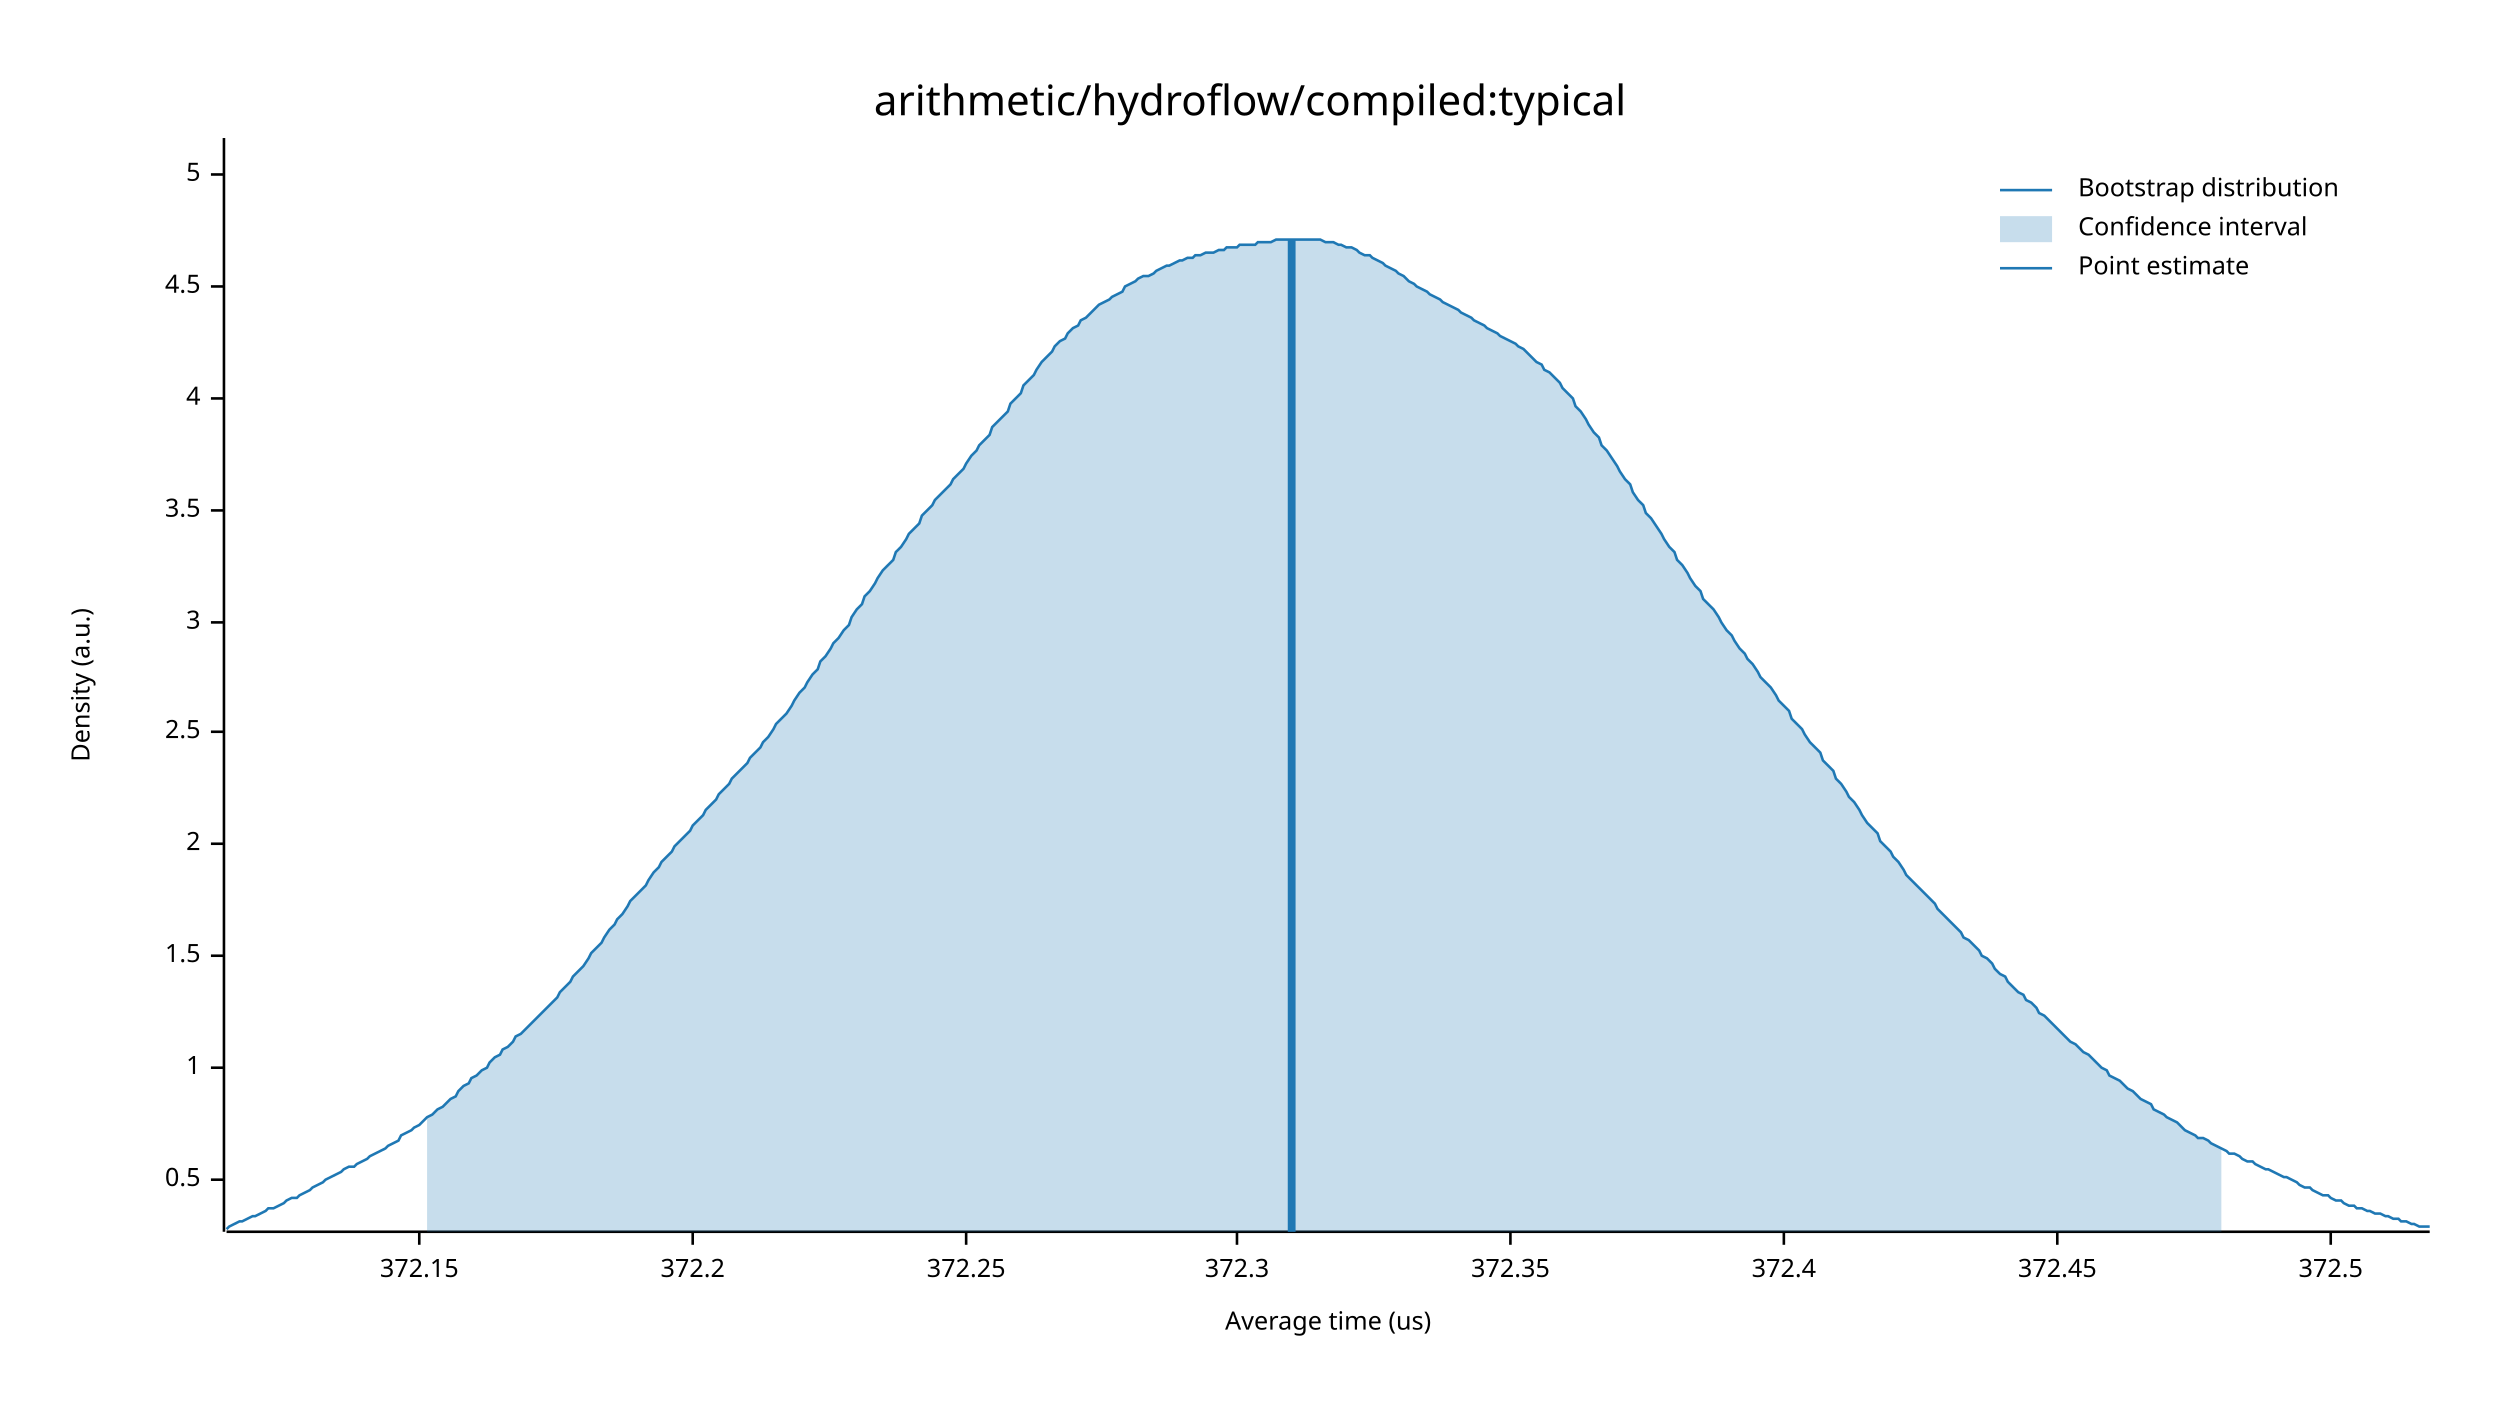
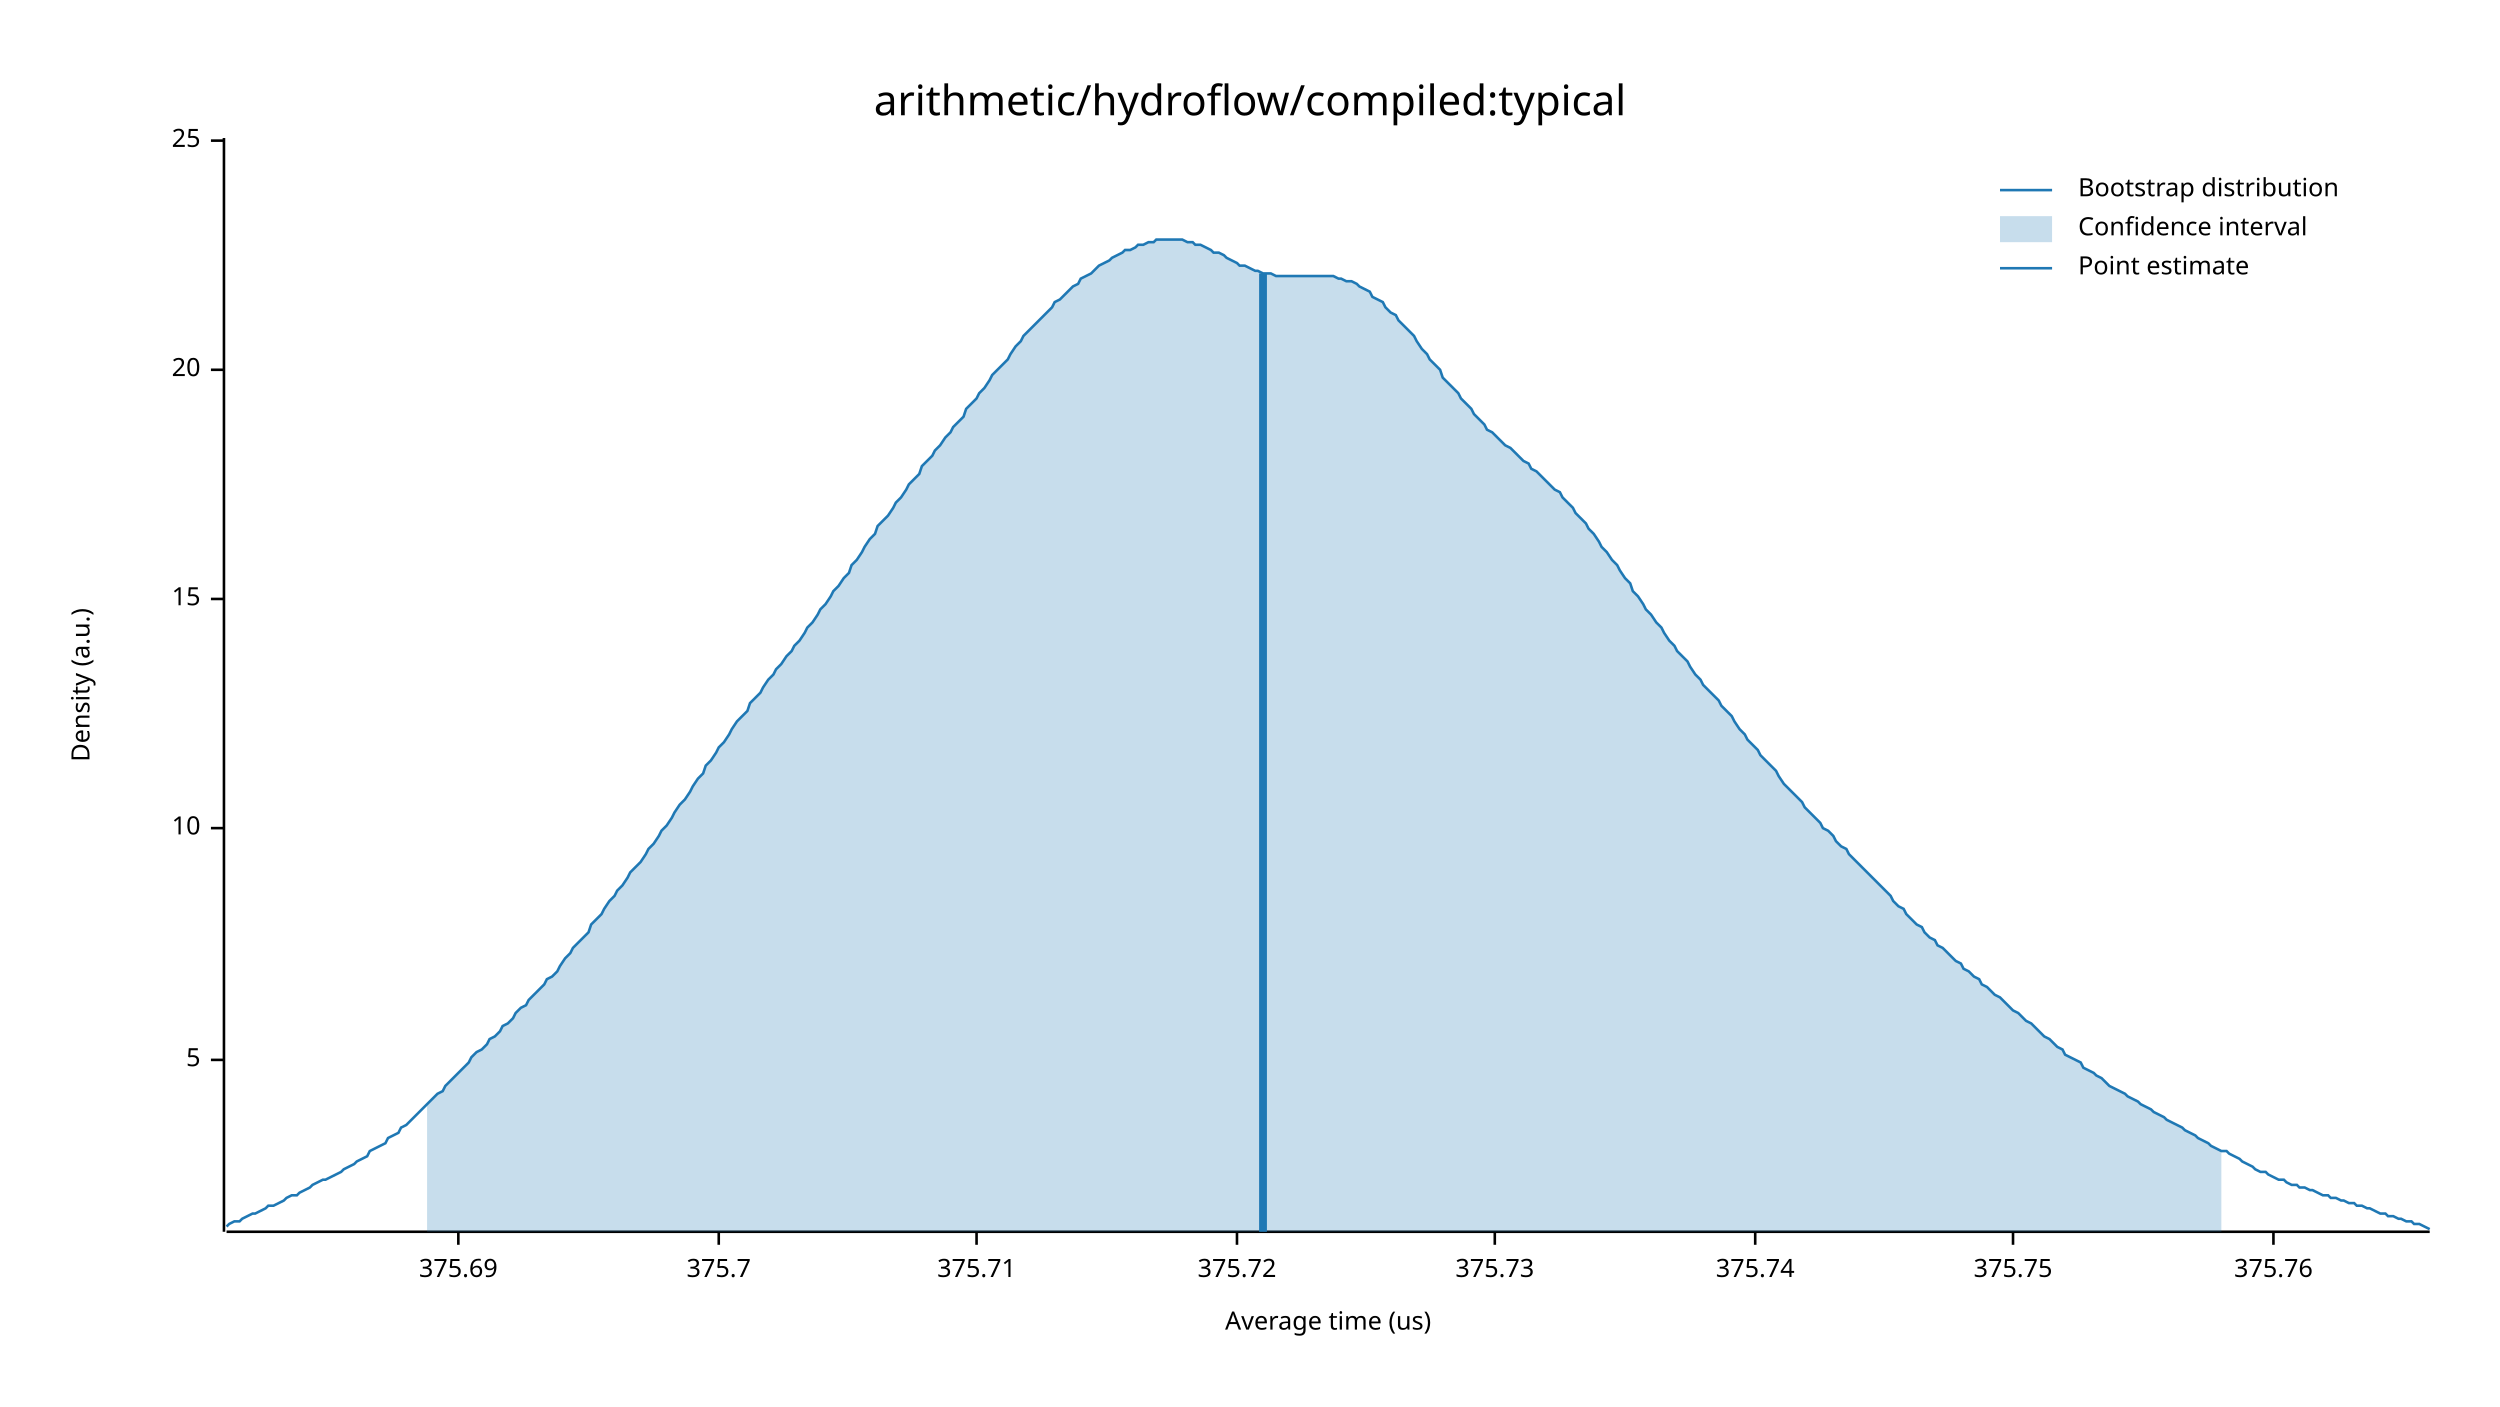
<svg xmlns="http://www.w3.org/2000/svg" width="960" height="540" viewBox="0 0 960 540">
  <text x="480" y="32" dy="0.76em" text-anchor="middle" font-family="sans-serif" font-size="16.129" opacity="1" fill="#000000">
arithmetic/hydroflow/compiled:typical
</text>
  <text x="27" y="263" dy="0.76em" text-anchor="middle" font-family="sans-serif" font-size="9.677" opacity="1" fill="#000000" transform="rotate(270, 27, 263)">
Density (a.u.)
</text>
  <text x="510" y="513" dy="-0.5ex" text-anchor="middle" font-family="sans-serif" font-size="9.677" opacity="1" fill="#000000">
Average time (us)
</text>
  <polyline fill="none" opacity="1" stroke="#000000" stroke-width="1" points="86,53 86,473 " />
-   <text x="77" y="453" dy="0.5ex" text-anchor="end" font-family="sans-serif" font-size="9.677" opacity="1" fill="#000000">
- 0.5
- </text>
-   <polyline fill="none" opacity="1" stroke="#000000" stroke-width="1" points="81,453 86,453 " />
-   <text x="77" y="410" dy="0.5ex" text-anchor="end" font-family="sans-serif" font-size="9.677" opacity="1" fill="#000000">
- 1
- </text>
-   <polyline fill="none" opacity="1" stroke="#000000" stroke-width="1" points="81,410 86,410 " />
-   <text x="77" y="367" dy="0.5ex" text-anchor="end" font-family="sans-serif" font-size="9.677" opacity="1" fill="#000000">
- 1.5
- </text>
-   <polyline fill="none" opacity="1" stroke="#000000" stroke-width="1" points="81,367 86,367 " />
-   <text x="77" y="324" dy="0.5ex" text-anchor="end" font-family="sans-serif" font-size="9.677" opacity="1" fill="#000000">
- 2
- </text>
-   <polyline fill="none" opacity="1" stroke="#000000" stroke-width="1" points="81,324 86,324 " />
-   <text x="77" y="281" dy="0.5ex" text-anchor="end" font-family="sans-serif" font-size="9.677" opacity="1" fill="#000000">
- 2.5
- </text>
-   <polyline fill="none" opacity="1" stroke="#000000" stroke-width="1" points="81,281 86,281 " />
-   <text x="77" y="239" dy="0.5ex" text-anchor="end" font-family="sans-serif" font-size="9.677" opacity="1" fill="#000000">
- 3
- </text>
-   <polyline fill="none" opacity="1" stroke="#000000" stroke-width="1" points="81,239 86,239 " />
-   <text x="77" y="196" dy="0.5ex" text-anchor="end" font-family="sans-serif" font-size="9.677" opacity="1" fill="#000000">
- 3.5
- </text>
-   <polyline fill="none" opacity="1" stroke="#000000" stroke-width="1" points="81,196 86,196 " />
-   <text x="77" y="153" dy="0.5ex" text-anchor="end" font-family="sans-serif" font-size="9.677" opacity="1" fill="#000000">
- 4
- </text>
-   <polyline fill="none" opacity="1" stroke="#000000" stroke-width="1" points="81,153 86,153 " />
-   <text x="77" y="110" dy="0.5ex" text-anchor="end" font-family="sans-serif" font-size="9.677" opacity="1" fill="#000000">
- 4.5
- </text>
-   <polyline fill="none" opacity="1" stroke="#000000" stroke-width="1" points="81,110 86,110 " />
-   <text x="77" y="67" dy="0.5ex" text-anchor="end" font-family="sans-serif" font-size="9.677" opacity="1" fill="#000000">
+   <text x="77" y="407" dy="0.5ex" text-anchor="end" font-family="sans-serif" font-size="9.677" opacity="1" fill="#000000">
5
</text>
-   <polyline fill="none" opacity="1" stroke="#000000" stroke-width="1" points="81,67 86,67 " />
+   <polyline fill="none" opacity="1" stroke="#000000" stroke-width="1" points="81,407 86,407 " />
+   <text x="77" y="318" dy="0.5ex" text-anchor="end" font-family="sans-serif" font-size="9.677" opacity="1" fill="#000000">
+ 10
+ </text>
+   <polyline fill="none" opacity="1" stroke="#000000" stroke-width="1" points="81,318 86,318 " />
+   <text x="77" y="230" dy="0.5ex" text-anchor="end" font-family="sans-serif" font-size="9.677" opacity="1" fill="#000000">
+ 15
+ </text>
+   <polyline fill="none" opacity="1" stroke="#000000" stroke-width="1" points="81,230 86,230 " />
+   <text x="77" y="142" dy="0.5ex" text-anchor="end" font-family="sans-serif" font-size="9.677" opacity="1" fill="#000000">
+ 20
+ </text>
+   <polyline fill="none" opacity="1" stroke="#000000" stroke-width="1" points="81,142 86,142 " />
+   <text x="77" y="54" dy="0.5ex" text-anchor="end" font-family="sans-serif" font-size="9.677" opacity="1" fill="#000000">
+ 25
+ </text>
+   <polyline fill="none" opacity="1" stroke="#000000" stroke-width="1" points="81,54 86,54 " />
  <polyline fill="none" opacity="1" stroke="#000000" stroke-width="1" points="87,473 933,473 " />
-   <text x="161" y="483" dy="0.76em" text-anchor="middle" font-family="sans-serif" font-size="9.677" opacity="1" fill="#000000">
- 372.15
+   <text x="176" y="483" dy="0.76em" text-anchor="middle" font-family="sans-serif" font-size="9.677" opacity="1" fill="#000000">
+ 375.69
</text>
-   <polyline fill="none" opacity="1" stroke="#000000" stroke-width="1" points="161,473 161,478 " />
-   <text x="266" y="483" dy="0.76em" text-anchor="middle" font-family="sans-serif" font-size="9.677" opacity="1" fill="#000000">
- 372.2
+   <polyline fill="none" opacity="1" stroke="#000000" stroke-width="1" points="176,473 176,478 " />
+   <text x="276" y="483" dy="0.76em" text-anchor="middle" font-family="sans-serif" font-size="9.677" opacity="1" fill="#000000">
+ 375.7
</text>
-   <polyline fill="none" opacity="1" stroke="#000000" stroke-width="1" points="266,473 266,478 " />
-   <text x="371" y="483" dy="0.76em" text-anchor="middle" font-family="sans-serif" font-size="9.677" opacity="1" fill="#000000">
- 372.25
+   <polyline fill="none" opacity="1" stroke="#000000" stroke-width="1" points="276,473 276,478 " />
+   <text x="375" y="483" dy="0.76em" text-anchor="middle" font-family="sans-serif" font-size="9.677" opacity="1" fill="#000000">
+ 375.71
</text>
-   <polyline fill="none" opacity="1" stroke="#000000" stroke-width="1" points="371,473 371,478 " />
+   <polyline fill="none" opacity="1" stroke="#000000" stroke-width="1" points="375,473 375,478 " />
  <text x="475" y="483" dy="0.76em" text-anchor="middle" font-family="sans-serif" font-size="9.677" opacity="1" fill="#000000">
- 372.3
+ 375.72
</text>
  <polyline fill="none" opacity="1" stroke="#000000" stroke-width="1" points="475,473 475,478 " />
-   <text x="580" y="483" dy="0.76em" text-anchor="middle" font-family="sans-serif" font-size="9.677" opacity="1" fill="#000000">
- 372.35
+   <text x="574" y="483" dy="0.76em" text-anchor="middle" font-family="sans-serif" font-size="9.677" opacity="1" fill="#000000">
+ 375.73
</text>
-   <polyline fill="none" opacity="1" stroke="#000000" stroke-width="1" points="580,473 580,478 " />
-   <text x="685" y="483" dy="0.76em" text-anchor="middle" font-family="sans-serif" font-size="9.677" opacity="1" fill="#000000">
- 372.4
+   <polyline fill="none" opacity="1" stroke="#000000" stroke-width="1" points="574,473 574,478 " />
+   <text x="674" y="483" dy="0.76em" text-anchor="middle" font-family="sans-serif" font-size="9.677" opacity="1" fill="#000000">
+ 375.74
</text>
-   <polyline fill="none" opacity="1" stroke="#000000" stroke-width="1" points="685,473 685,478 " />
-   <text x="790" y="483" dy="0.76em" text-anchor="middle" font-family="sans-serif" font-size="9.677" opacity="1" fill="#000000">
- 372.45
+   <polyline fill="none" opacity="1" stroke="#000000" stroke-width="1" points="674,473 674,478 " />
+   <text x="773" y="483" dy="0.76em" text-anchor="middle" font-family="sans-serif" font-size="9.677" opacity="1" fill="#000000">
+ 375.75
</text>
-   <polyline fill="none" opacity="1" stroke="#000000" stroke-width="1" points="790,473 790,478 " />
-   <text x="895" y="483" dy="0.76em" text-anchor="middle" font-family="sans-serif" font-size="9.677" opacity="1" fill="#000000">
- 372.5
+   <polyline fill="none" opacity="1" stroke="#000000" stroke-width="1" points="773,473 773,478 " />
+   <text x="873" y="483" dy="0.76em" text-anchor="middle" font-family="sans-serif" font-size="9.677" opacity="1" fill="#000000">
+ 375.76
</text>
-   <polyline fill="none" opacity="1" stroke="#000000" stroke-width="1" points="895,473 895,478 " />
-   <polyline fill="none" opacity="1" stroke="#1F78B4" stroke-width="1" points="87,472 88,471 90,470 92,469 93,469 95,468 97,467 98,467 100,466 102,465 103,464 105,464 107,463 109,462 110,461 112,460 114,460 115,459 117,458 119,457 120,456 122,455 124,454 125,453 127,452 129,451 131,450 132,449 134,448 136,448 137,447 139,446 141,445 142,444 144,443 146,442 148,441 149,440 151,439 153,438 154,436 156,435 158,434 159,433 161,432 163,430 164,429 166,428 168,426 170,425 171,424 173,422 175,421 176,419 178,417 180,416 181,414 183,413 185,411 187,410 188,408 190,406 192,405 193,403 195,402 197,400 198,398 200,397 202,395 203,394 205,392 207,390 209,388 210,387 212,385 214,383 215,381 217,379 219,377 220,375 222,373 224,371 226,368 227,366 229,364 231,362 232,360 234,357 236,355 237,353 239,351 241,348 242,346 244,344 246,342 248,340 249,338 251,335 253,333 254,331 256,329 258,327 259,325 261,323 263,321 265,319 266,317 268,315 270,313 271,311 273,309 275,307 276,305 278,303 280,301 281,299 283,297 285,295 287,293 288,291 290,289 292,287 293,285 295,283 297,280 298,278 300,276 302,274 304,271 305,269 307,266 309,264 310,262 312,259 314,257 315,254 317,252 319,249 320,247 322,245 324,242 326,240 327,237 329,234 331,232 332,229 334,227 336,224 337,222 339,219 341,217 343,215 344,212 346,210 348,207 349,205 351,203 353,201 354,198 356,196 358,194 359,192 361,190 363,188 365,186 366,184 368,182 370,180 371,178 373,175 375,173 376,171 378,169 380,167 381,164 383,162 385,160 387,158 388,155 390,153 392,151 393,148 395,146 397,144 398,142 400,139 402,137 404,135 405,133 407,131 409,130 410,128 412,126 414,125 415,123 417,122 419,120 420,119 422,117 424,116 426,115 427,114 429,113 431,112 432,110 434,109 436,108 437,107 439,106 441,106 443,105 444,104 446,103 448,102 449,102 451,101 453,100 454,100 456,99 458,99 459,98 461,98 463,97 465,97 466,97 468,96 470,96 471,95 473,95 475,95 476,94 478,94 480,94 482,94 483,93 485,93 487,93 488,93 490,92 492,92 493,92 495,92 497,92 498,92 500,92 502,92 504,92 505,92 507,92 509,93 510,93 512,93 514,94 515,94 517,95 519,95 521,96 522,97 524,98 526,98 527,99 529,100 531,101 532,102 534,103 536,104 537,105 539,106 541,108 543,109 544,110 546,111 548,112 549,113 551,114 553,115 554,116 556,117 558,118 560,119 561,120 563,121 565,122 566,123 568,124 570,125 571,126 573,127 575,128 576,129 578,130 580,131 582,132 583,133 585,134 587,136 588,137 590,139 592,140 593,142 595,143 597,145 599,147 600,149 602,151 604,153 605,156 607,158 609,161 610,163 612,166 614,168 615,171 617,173 619,176 621,179 622,181 624,184 626,186 627,189 629,192 631,194 632,197 634,199 636,202 638,205 639,207 641,210 643,212 644,215 646,217 648,220 649,222 651,225 653,227 654,230 656,232 658,234 660,237 661,239 663,242 665,244 666,246 668,249 670,251 671,253 673,255 675,258 676,260 678,262 680,264 682,267 683,269 685,271 687,273 688,276 690,278 692,280 693,282 695,285 697,287 699,289 700,292 702,294 704,296 705,299 707,301 709,304 710,306 712,308 714,311 715,313 717,316 719,318 721,320 722,323 724,325 726,327 727,329 729,331 731,334 732,336 734,338 736,340 738,342 739,343 741,345 743,347 744,349 746,351 748,353 749,354 751,356 753,358 754,360 756,361 758,363 760,365 761,367 763,368 765,370 766,372 768,374 770,375 771,377 773,379 775,381 777,382 778,384 780,385 782,387 783,389 785,390 787,392 788,393 790,395 792,397 793,398 795,400 797,401 799,403 800,404 802,405 804,407 805,408 807,410 809,411 810,413 812,414 814,415 816,417 817,418 819,419 821,421 822,422 824,423 826,424 827,426 829,427 831,428 832,429 834,430 836,431 838,433 839,434 841,435 843,436 844,437 846,437 848,438 849,439 851,440 853,441 855,442 856,443 858,443 860,444 861,445 863,446 865,446 866,447 868,448 870,449 871,449 873,450 875,451 877,452 878,452 880,453 882,454 883,455 885,456 887,456 888,457 890,458 892,459 894,459 895,460 897,461 899,461 900,462 902,463 904,463 905,464 907,464 909,465 910,465 912,466 914,466 916,467 917,467 919,468 921,468 922,469 924,469 926,470 927,470 929,471 931,471 933,471 " />
-   <polygon opacity="0.25" fill="#1F78B4" points="164,429 166,428 168,426 170,425 171,424 173,422 175,421 176,419 178,417 180,416 181,414 183,413 185,411 187,410 188,408 190,406 192,405 193,403 195,402 197,400 198,398 200,397 202,395 203,394 205,392 207,390 209,388 210,387 212,385 214,383 215,381 217,379 219,377 220,375 222,373 224,371 226,368 227,366 229,364 231,362 232,360 234,357 236,355 237,353 239,351 241,348 242,346 244,344 246,342 248,340 249,338 251,335 253,333 254,331 256,329 258,327 259,325 261,323 263,321 265,319 266,317 268,315 270,313 271,311 273,309 275,307 276,305 278,303 280,301 281,299 283,297 285,295 287,293 288,291 290,289 292,287 293,285 295,283 297,280 298,278 300,276 302,274 304,271 305,269 307,266 309,264 310,262 312,259 314,257 315,254 317,252 319,249 320,247 322,245 324,242 326,240 327,237 329,234 331,232 332,229 334,227 336,224 337,222 339,219 341,217 343,215 344,212 346,210 348,207 349,205 351,203 353,201 354,198 356,196 358,194 359,192 361,190 363,188 365,186 366,184 368,182 370,180 371,178 373,175 375,173 376,171 378,169 380,167 381,164 383,162 385,160 387,158 388,155 390,153 392,151 393,148 395,146 397,144 398,142 400,139 402,137 404,135 405,133 407,131 409,130 410,128 412,126 414,125 415,123 417,122 419,120 420,119 422,117 424,116 426,115 427,114 429,113 431,112 432,110 434,109 436,108 437,107 439,106 441,106 443,105 444,104 446,103 448,102 449,102 451,101 453,100 454,100 456,99 458,99 459,98 461,98 463,97 465,97 466,97 468,96 470,96 471,95 473,95 475,95 476,94 478,94 480,94 482,94 483,93 485,93 487,93 488,93 490,92 492,92 493,92 495,92 497,92 498,92 500,92 502,92 504,92 505,92 507,92 509,93 510,93 512,93 514,94 515,94 517,95 519,95 521,96 522,97 524,98 526,98 527,99 529,100 531,101 532,102 534,103 536,104 537,105 539,106 541,108 543,109 544,110 546,111 548,112 549,113 551,114 553,115 554,116 556,117 558,118 560,119 561,120 563,121 565,122 566,123 568,124 570,125 571,126 573,127 575,128 576,129 578,130 580,131 582,132 583,133 585,134 587,136 588,137 590,139 592,140 593,142 595,143 597,145 599,147 600,149 602,151 604,153 605,156 607,158 609,161 610,163 612,166 614,168 615,171 617,173 619,176 621,179 622,181 624,184 626,186 627,189 629,192 631,194 632,197 634,199 636,202 638,205 639,207 641,210 643,212 644,215 646,217 648,220 649,222 651,225 653,227 654,230 656,232 658,234 660,237 661,239 663,242 665,244 666,246 668,249 670,251 671,253 673,255 675,258 676,260 678,262 680,264 682,267 683,269 685,271 687,273 688,276 690,278 692,280 693,282 695,285 697,287 699,289 700,292 702,294 704,296 705,299 707,301 709,304 710,306 712,308 714,311 715,313 717,316 719,318 721,320 722,323 724,325 726,327 727,329 729,331 731,334 732,336 734,338 736,340 738,342 739,343 741,345 743,347 744,349 746,351 748,353 749,354 751,356 753,358 754,360 756,361 758,363 760,365 761,367 763,368 765,370 766,372 768,374 770,375 771,377 773,379 775,381 777,382 778,384 780,385 782,387 783,389 785,390 787,392 788,393 790,395 792,397 793,398 795,400 797,401 799,403 800,404 802,405 804,407 805,408 807,410 809,411 810,413 812,414 814,415 816,417 817,418 819,419 821,421 822,422 824,423 826,424 827,426 829,427 831,428 832,429 834,430 836,431 838,433 839,434 841,435 843,436 844,437 846,437 848,438 849,439 851,440 853,441 853,473 164,473 " />
-   <polyline fill="none" opacity="1" stroke="#1F78B4" stroke-width="3" points="496,473 496,92 " />
+   <polyline fill="none" opacity="1" stroke="#000000" stroke-width="1" points="873,473 873,478 " />
+   <polyline fill="none" opacity="1" stroke="#1F78B4" stroke-width="1" points="87,471 88,470 90,469 92,469 93,468 95,467 97,466 98,466 100,465 102,464 103,463 105,463 107,462 109,461 110,460 112,459 114,459 115,458 117,457 119,456 120,455 122,454 124,453 125,453 127,452 129,451 131,450 132,449 134,448 136,447 137,446 139,445 141,444 142,442 144,441 146,440 148,439 149,437 151,436 153,435 154,433 156,432 158,430 159,429 161,427 163,425 164,424 166,422 168,420 170,419 171,417 173,415 175,413 176,412 178,410 180,408 181,406 183,404 185,403 187,401 188,399 190,398 192,396 193,394 195,393 197,391 198,389 200,387 202,386 203,384 205,382 207,380 209,378 210,376 212,375 214,373 215,371 217,368 219,366 220,364 222,362 224,360 226,358 227,355 229,353 231,351 232,349 234,346 236,344 237,342 239,340 241,337 242,335 244,333 246,331 248,328 249,326 251,324 253,321 254,319 256,317 258,314 259,312 261,309 263,307 265,304 266,302 268,299 270,297 271,294 273,292 275,289 276,287 278,285 280,282 281,280 283,277 285,275 287,273 288,270 290,268 292,266 293,264 295,261 297,259 298,257 300,255 302,252 304,250 305,248 307,246 309,243 310,241 312,239 314,236 315,234 317,232 319,229 320,227 322,225 324,222 326,220 327,217 329,215 331,212 332,210 334,207 336,205 337,202 339,200 341,198 343,195 344,193 346,191 348,188 349,186 351,184 353,182 354,179 356,177 358,175 359,173 361,171 363,168 365,166 366,164 368,162 370,160 371,157 373,155 375,153 376,151 378,149 380,146 381,144 383,142 385,140 387,138 388,136 390,133 392,131 393,129 395,127 397,125 398,124 400,122 402,120 404,118 405,116 407,115 409,113 410,112 412,110 414,109 415,107 417,106 419,105 420,104 422,102 424,101 426,100 427,99 429,98 431,97 432,96 434,96 436,95 437,94 439,94 441,93 443,93 444,92 446,92 448,92 449,92 451,92 453,92 454,92 456,93 458,93 459,94 461,94 463,95 465,96 466,97 468,97 470,98 471,99 473,100 475,101 476,102 478,102 480,103 482,104 483,104 485,105 487,105 488,105 490,106 492,106 493,106 495,106 497,106 498,106 500,106 502,106 504,106 505,106 507,106 509,106 510,106 512,106 514,107 515,107 517,108 519,108 521,109 522,110 524,111 526,112 527,114 529,115 531,116 532,118 534,120 536,121 537,123 539,125 541,127 543,129 544,131 546,134 548,136 549,138 551,140 553,142 554,145 556,147 558,149 560,151 561,153 563,155 565,157 566,159 568,161 570,163 571,165 573,166 575,168 576,169 578,171 580,172 582,174 583,175 585,177 587,178 588,180 590,181 592,183 593,184 595,186 597,188 599,189 600,191 602,193 604,195 605,197 607,199 609,201 610,203 612,205 614,208 615,210 617,212 619,215 621,217 622,219 624,222 626,224 627,227 629,229 631,232 632,234 634,236 636,239 638,241 639,243 641,246 643,248 644,250 646,252 648,254 649,256 651,259 653,261 654,263 656,265 658,267 660,269 661,271 663,273 665,275 666,277 668,280 670,282 671,284 673,286 675,288 676,290 678,292 680,294 682,296 683,298 685,301 687,303 688,304 690,306 692,308 693,310 695,312 697,314 699,316 700,318 702,319 704,321 705,323 707,325 709,326 710,328 712,330 714,332 715,333 717,335 719,337 721,339 722,340 724,342 726,344 727,346 729,348 731,349 732,351 734,353 736,355 738,356 739,358 741,360 743,361 744,363 746,364 748,366 749,367 751,369 753,370 754,372 756,373 758,375 760,376 761,378 763,379 765,381 766,382 768,383 770,385 771,386 773,388 775,389 777,391 778,392 780,393 782,395 783,396 785,398 787,399 788,400 790,402 792,403 793,405 795,406 797,407 799,408 800,410 802,411 804,412 805,413 807,414 809,416 810,417 812,418 814,419 816,420 817,421 819,422 821,423 822,424 824,425 826,426 827,427 829,428 831,429 832,430 834,431 836,432 838,433 839,434 841,435 843,436 844,437 846,438 848,439 849,440 851,441 853,442 855,442 856,443 858,444 860,445 861,446 863,447 865,448 866,449 868,450 870,450 871,451 873,452 875,453 877,453 878,454 880,455 882,455 883,456 885,456 887,457 888,457 890,458 892,459 894,459 895,460 897,460 899,461 900,461 902,462 904,462 905,463 907,463 909,464 910,464 912,465 914,466 916,466 917,467 919,467 921,468 922,468 924,469 926,469 927,470 929,470 931,471 933,472 " />
+   <polygon opacity="0.25" fill="#1F78B4" points="164,424 166,422 168,420 170,419 171,417 173,415 175,413 176,412 178,410 180,408 181,406 183,404 185,403 187,401 188,399 190,398 192,396 193,394 195,393 197,391 198,389 200,387 202,386 203,384 205,382 207,380 209,378 210,376 212,375 214,373 215,371 217,368 219,366 220,364 222,362 224,360 226,358 227,355 229,353 231,351 232,349 234,346 236,344 237,342 239,340 241,337 242,335 244,333 246,331 248,328 249,326 251,324 253,321 254,319 256,317 258,314 259,312 261,309 263,307 265,304 266,302 268,299 270,297 271,294 273,292 275,289 276,287 278,285 280,282 281,280 283,277 285,275 287,273 288,270 290,268 292,266 293,264 295,261 297,259 298,257 300,255 302,252 304,250 305,248 307,246 309,243 310,241 312,239 314,236 315,234 317,232 319,229 320,227 322,225 324,222 326,220 327,217 329,215 331,212 332,210 334,207 336,205 337,202 339,200 341,198 343,195 344,193 346,191 348,188 349,186 351,184 353,182 354,179 356,177 358,175 359,173 361,171 363,168 365,166 366,164 368,162 370,160 371,157 373,155 375,153 376,151 378,149 380,146 381,144 383,142 385,140 387,138 388,136 390,133 392,131 393,129 395,127 397,125 398,124 400,122 402,120 404,118 405,116 407,115 409,113 410,112 412,110 414,109 415,107 417,106 419,105 420,104 422,102 424,101 426,100 427,99 429,98 431,97 432,96 434,96 436,95 437,94 439,94 441,93 443,93 444,92 446,92 448,92 449,92 451,92 453,92 454,92 456,93 458,93 459,94 461,94 463,95 465,96 466,97 468,97 470,98 471,99 473,100 475,101 476,102 478,102 480,103 482,104 483,104 485,105 487,105 488,105 490,106 492,106 493,106 495,106 497,106 498,106 500,106 502,106 504,106 505,106 507,106 509,106 510,106 512,106 514,107 515,107 517,108 519,108 521,109 522,110 524,111 526,112 527,114 529,115 531,116 532,118 534,120 536,121 537,123 539,125 541,127 543,129 544,131 546,134 548,136 549,138 551,140 553,142 554,145 556,147 558,149 560,151 561,153 563,155 565,157 566,159 568,161 570,163 571,165 573,166 575,168 576,169 578,171 580,172 582,174 583,175 585,177 587,178 588,180 590,181 592,183 593,184 595,186 597,188 599,189 600,191 602,193 604,195 605,197 607,199 609,201 610,203 612,205 614,208 615,210 617,212 619,215 621,217 622,219 624,222 626,224 627,227 629,229 631,232 632,234 634,236 636,239 638,241 639,243 641,246 643,248 644,250 646,252 648,254 649,256 651,259 653,261 654,263 656,265 658,267 660,269 661,271 663,273 665,275 666,277 668,280 670,282 671,284 673,286 675,288 676,290 678,292 680,294 682,296 683,298 685,301 687,303 688,304 690,306 692,308 693,310 695,312 697,314 699,316 700,318 702,319 704,321 705,323 707,325 709,326 710,328 712,330 714,332 715,333 717,335 719,337 721,339 722,340 724,342 726,344 727,346 729,348 731,349 732,351 734,353 736,355 738,356 739,358 741,360 743,361 744,363 746,364 748,366 749,367 751,369 753,370 754,372 756,373 758,375 760,376 761,378 763,379 765,381 766,382 768,383 770,385 771,386 773,388 775,389 777,391 778,392 780,393 782,395 783,396 785,398 787,399 788,400 790,402 792,403 793,405 795,406 797,407 799,408 800,410 802,411 804,412 805,413 807,414 809,416 810,417 812,418 814,419 816,420 817,421 819,422 821,423 822,424 824,425 826,426 827,427 829,428 831,429 832,430 834,431 836,432 838,433 839,434 841,435 843,436 844,437 846,438 848,439 849,440 851,441 853,442 853,473 164,473 " />
+   <polyline fill="none" opacity="1" stroke="#1F78B4" stroke-width="3" points="485,473 485,105 " />
  <text x="798" y="68" dy="0.76em" text-anchor="start" font-family="sans-serif" font-size="9.677" opacity="1" fill="#000000">
Bootstrap distribution
</text>
  <text x="798" y="83" dy="0.76em" text-anchor="start" font-family="sans-serif" font-size="9.677" opacity="1" fill="#000000">
Confidence interval
</text>
  <text x="798" y="98" dy="0.76em" text-anchor="start" font-family="sans-serif" font-size="9.677" opacity="1" fill="#000000">
Point estimate
</text>
  <polyline fill="none" opacity="1" stroke="#1F78B4" stroke-width="1" points="768,73 788,73 " />
  <rect x="768" y="83" width="20" height="10" opacity="0.25" fill="#1F78B4" stroke="none" />
  <polyline fill="none" opacity="1" stroke="#1F78B4" stroke-width="1" points="768,103 788,103 " />
</svg>
